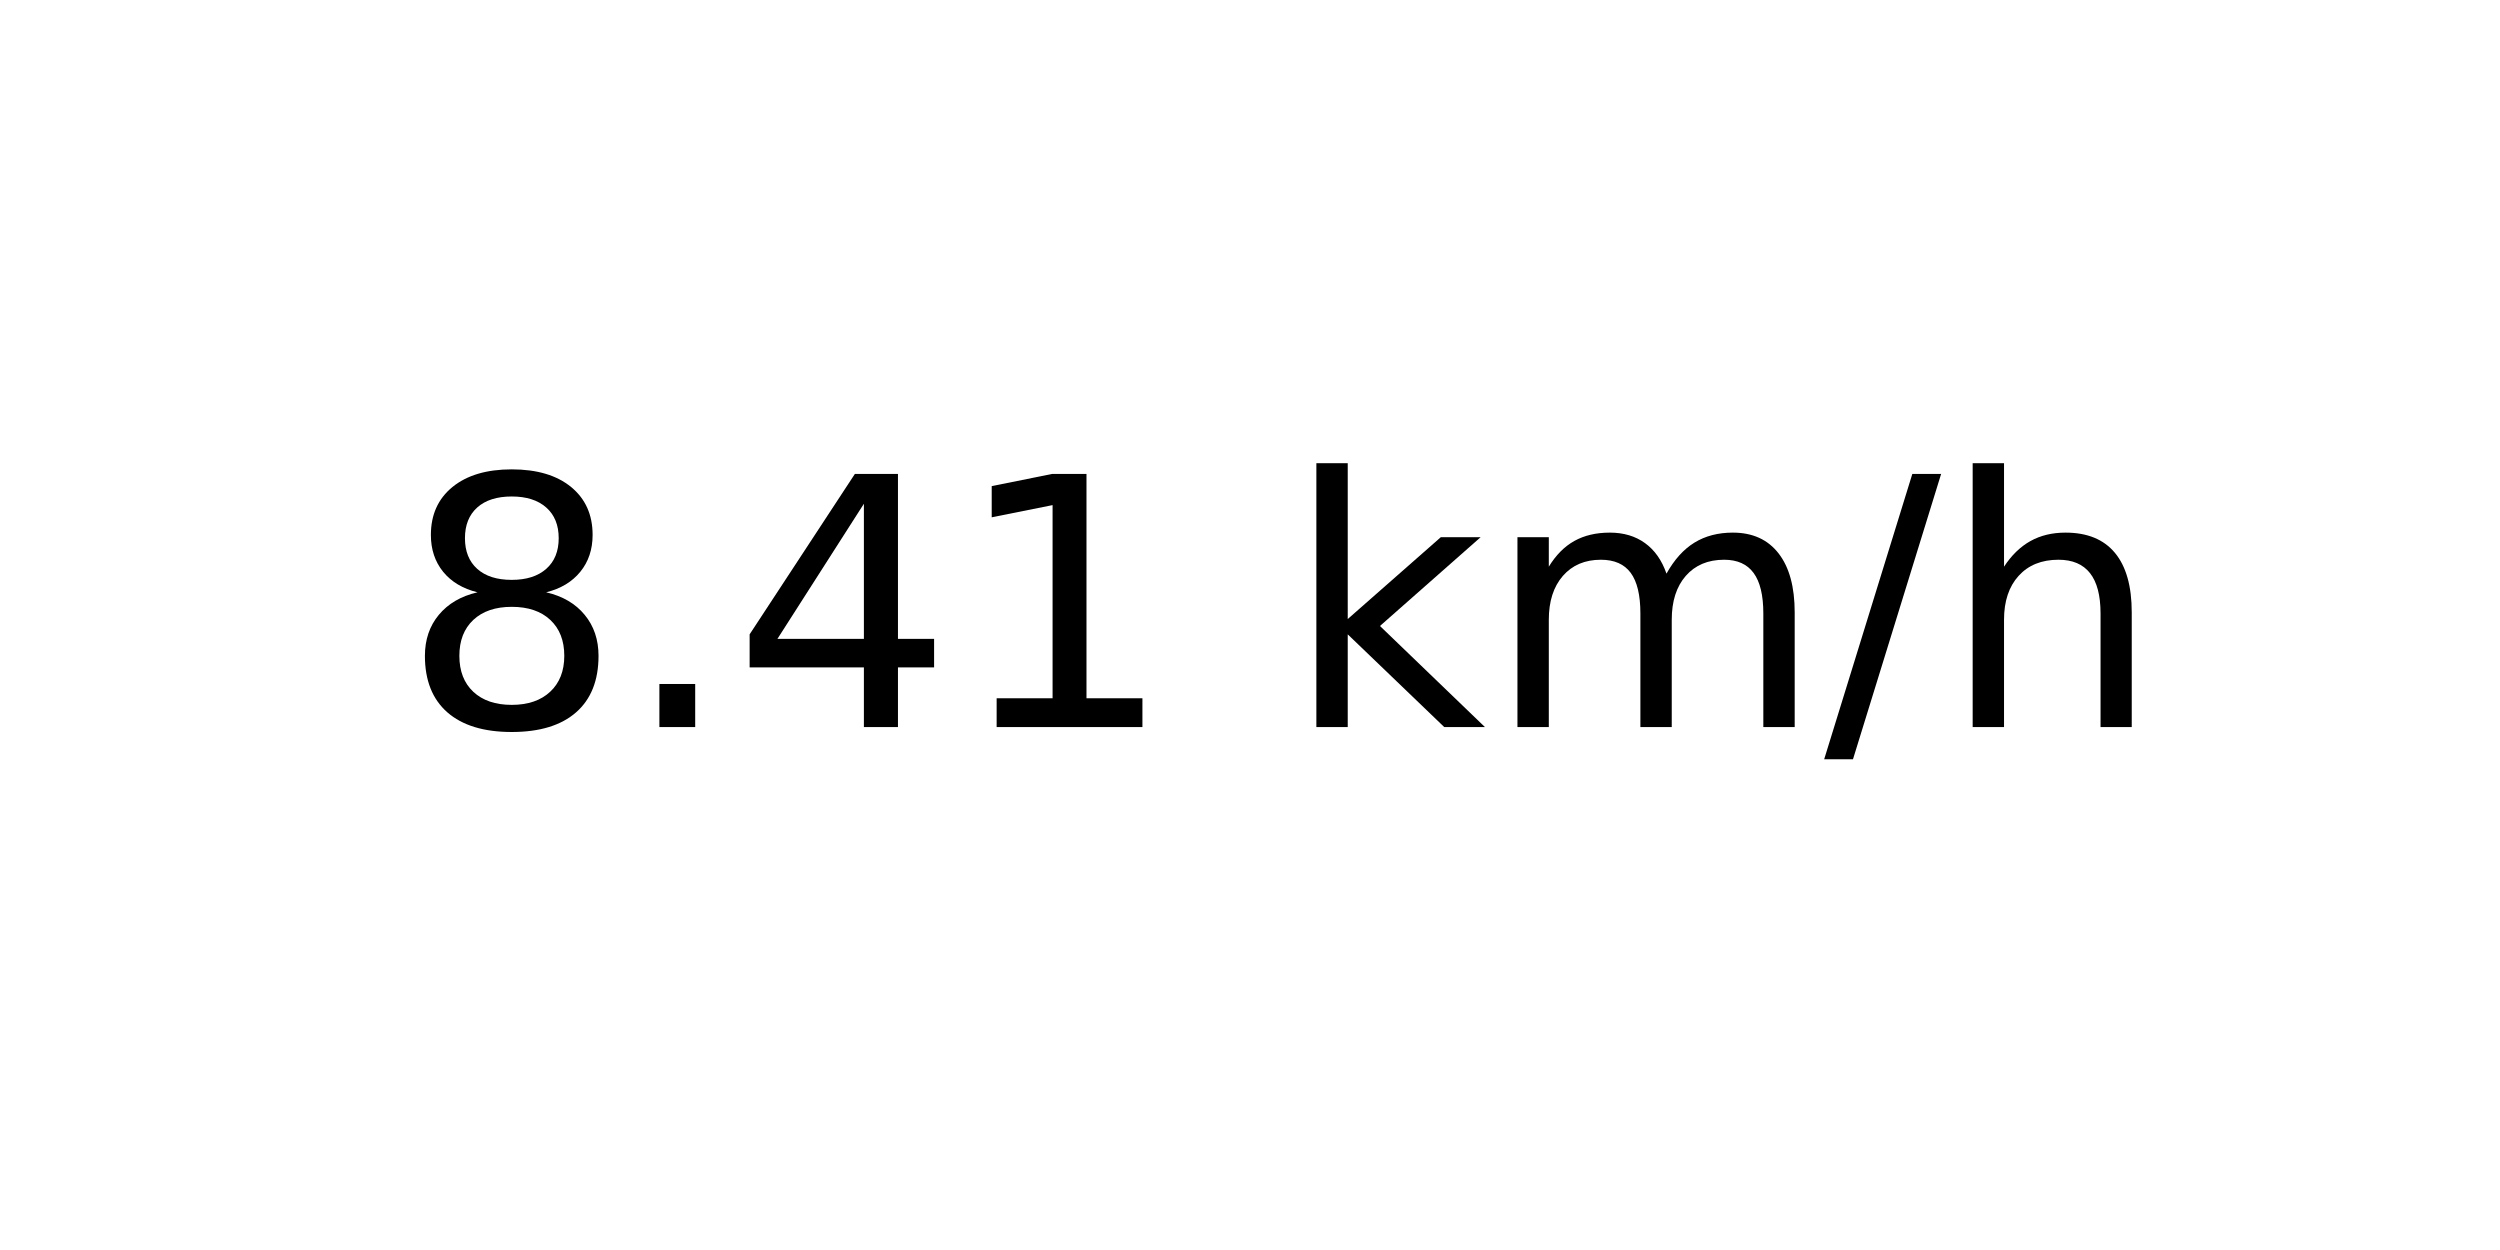
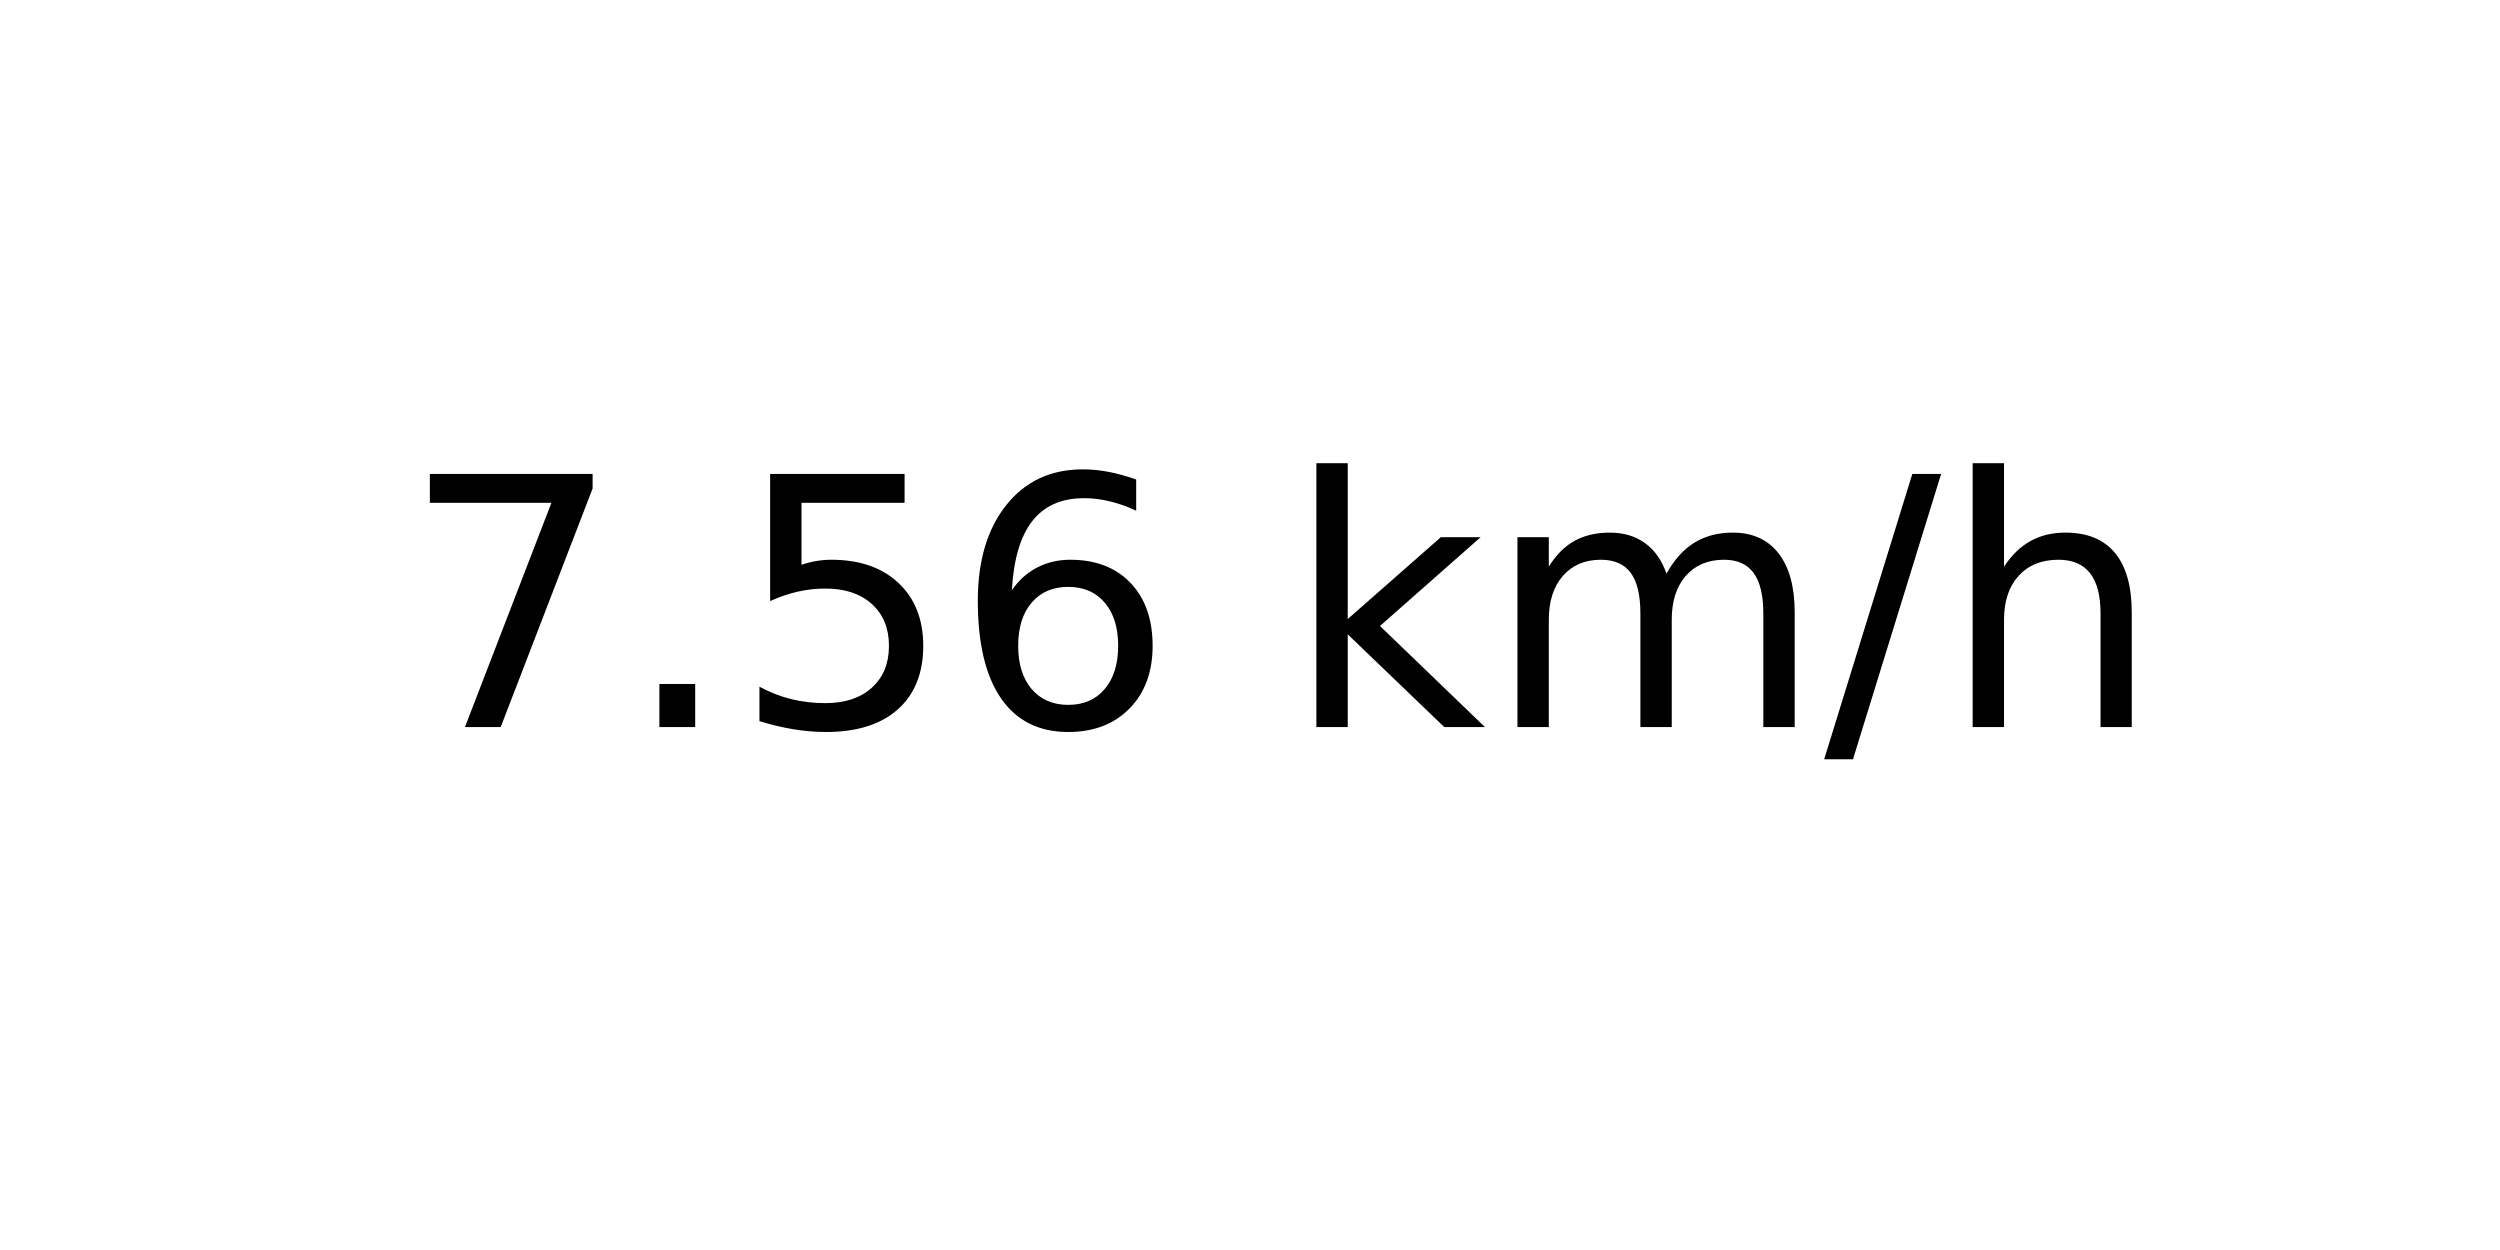
<svg xmlns="http://www.w3.org/2000/svg" xmlns:xlink="http://www.w3.org/1999/xlink" width="72pt" height="36pt" viewBox="0 0 72 36" version="1.1">
  <defs>
    <style type="text/css">*{stroke-linejoin: round; stroke-linecap: butt}</style>
  </defs>
  <g id="figure_1">
    <g id="axes_1">
      <g id="text_1">
        <g transform="translate(11.55937 20.93937) scale(0.1 -0.1)">
          <defs>
-             <path id="DejaVuSans-38" d="M 2034 2216  Q 1584 2216 1326 1975  Q 1069 1734 1069 1313  Q 1069 891 1326 650  Q 1584 409 2034 409  Q 2484 409 2743 651  Q 3003 894 3003 1313  Q 3003 1734 2745 1975  Q 2488 2216 2034 2216  z M 1403 2484  Q 997 2584 770 2862  Q 544 3141 544 3541  Q 544 4100 942 4425  Q 1341 4750 2034 4750  Q 2731 4750 3128 4425  Q 3525 4100 3525 3541  Q 3525 3141 3298 2862  Q 3072 2584 2669 2484  Q 3125 2378 3379 2068  Q 3634 1759 3634 1313  Q 3634 634 3220 271  Q 2806 -91 2034 -91  Q 1263 -91 848 271  Q 434 634 434 1313  Q 434 1759 690 2068  Q 947 2378 1403 2484  z M 1172 3481  Q 1172 3119 1398 2916  Q 1625 2713 2034 2713  Q 2441 2713 2670 2916  Q 2900 3119 2900 3481  Q 2900 3844 2670 4047  Q 2441 4250 2034 4250  Q 1625 4250 1398 4047  Q 1172 3844 1172 3481  z " transform="scale(0.015625)" />
+             <path id="DejaVuSans-37" d="M 525 4666  L 3525 4666  L 3525 4397  L 1831 0  L 1172 0  L 2766 4134  L 525 4134  L 525 4666  z " transform="scale(0.015625)" />
            <path id="DejaVuSans-2e" d="M 684 794  L 1344 794  L 1344 0  L 684 0  L 684 794  z " transform="scale(0.015625)" />
-             <path id="DejaVuSans-34" d="M 2419 4116  L 825 1625  L 2419 1625  L 2419 4116  z M 2253 4666  L 3047 4666  L 3047 1625  L 3713 1625  L 3713 1100  L 3047 1100  L 3047 0  L 2419 0  L 2419 1100  L 313 1100  L 313 1709  L 2253 4666  z " transform="scale(0.015625)" />
-             <path id="DejaVuSans-31" d="M 794 531  L 1825 531  L 1825 4091  L 703 3866  L 703 4441  L 1819 4666  L 2450 4666  L 2450 531  L 3481 531  L 3481 0  L 794 0  L 794 531  z " transform="scale(0.015625)" />
+             <path id="DejaVuSans-35" d="M 691 4666  L 3169 4666  L 3169 4134  L 1269 4134  L 1269 2991  Q 1406 3038 1543 3061  Q 1681 3084 1819 3084  Q 2600 3084 3056 2656  Q 3513 2228 3513 1497  Q 3513 744 3044 326  Q 2575 -91 1722 -91  Q 1428 -91 1123 -41  Q 819 9 494 109  L 494 744  Q 775 591 1075 516  Q 1375 441 1709 441  Q 2250 441 2565 725  Q 2881 1009 2881 1497  Q 2881 1984 2565 2268  Q 2250 2553 1709 2553  Q 1456 2553 1204 2497  Q 953 2441 691 2322  L 691 4666  z " transform="scale(0.015625)" />
+             <path id="DejaVuSans-36" d="M 2113 2584  Q 1688 2584 1439 2293  Q 1191 2003 1191 1497  Q 1191 994 1439 701  Q 1688 409 2113 409  Q 2538 409 2786 701  Q 3034 994 3034 1497  Q 3034 2003 2786 2293  Q 2538 2584 2113 2584  z M 3366 4563  L 3366 3988  Q 3128 4100 2886 4159  Q 2644 4219 2406 4219  Q 1781 4219 1451 3797  Q 1122 3375 1075 2522  Q 1259 2794 1537 2939  Q 1816 3084 2150 3084  Q 2853 3084 3261 2657  Q 3669 2231 3669 1497  Q 3669 778 3244 343  Q 2819 -91 2113 -91  Q 1303 -91 875 529  Q 447 1150 447 2328  Q 447 3434 972 4092  Q 1497 4750 2381 4750  Q 2619 4750 2861 4703  Q 3103 4656 3366 4563  z " transform="scale(0.015625)" />
            <path id="DejaVuSans-20" transform="scale(0.015625)" />
            <path id="DejaVuSans-6b" d="M 581 4863  L 1159 4863  L 1159 1991  L 2875 3500  L 3609 3500  L 1753 1863  L 3688 0  L 2938 0  L 1159 1709  L 1159 0  L 581 0  L 581 4863  z " transform="scale(0.015625)" />
            <path id="DejaVuSans-6d" d="M 3328 2828  Q 3544 3216 3844 3400  Q 4144 3584 4550 3584  Q 5097 3584 5394 3201  Q 5691 2819 5691 2113  L 5691 0  L 5113 0  L 5113 2094  Q 5113 2597 4934 2840  Q 4756 3084 4391 3084  Q 3944 3084 3684 2787  Q 3425 2491 3425 1978  L 3425 0  L 2847 0  L 2847 2094  Q 2847 2600 2669 2842  Q 2491 3084 2119 3084  Q 1678 3084 1418 2786  Q 1159 2488 1159 1978  L 1159 0  L 581 0  L 581 3500  L 1159 3500  L 1159 2956  Q 1356 3278 1631 3431  Q 1906 3584 2284 3584  Q 2666 3584 2933 3390  Q 3200 3197 3328 2828  z " transform="scale(0.015625)" />
            <path id="DejaVuSans-2f" d="M 1625 4666  L 2156 4666  L 531 -594  L 0 -594  L 1625 4666  z " transform="scale(0.015625)" />
            <path id="DejaVuSans-68" d="M 3513 2113  L 3513 0  L 2938 0  L 2938 2094  Q 2938 2591 2744 2837  Q 2550 3084 2163 3084  Q 1697 3084 1428 2787  Q 1159 2491 1159 1978  L 1159 0  L 581 0  L 581 4863  L 1159 4863  L 1159 2956  Q 1366 3272 1645 3428  Q 1925 3584 2291 3584  Q 2894 3584 3203 3211  Q 3513 2838 3513 2113  z " transform="scale(0.015625)" />
          </defs>
-           <use xlink:href="#DejaVuSans-38" />
+           <use xlink:href="#DejaVuSans-37" />
          <use xlink:href="#DejaVuSans-2e" x="63.623" />
-           <use xlink:href="#DejaVuSans-34" x="95.41" />
-           <use xlink:href="#DejaVuSans-31" x="159.033" />
+           <use xlink:href="#DejaVuSans-35" x="95.41" />
+           <use xlink:href="#DejaVuSans-36" x="159.033" />
          <use xlink:href="#DejaVuSans-20" x="222.656" />
          <use xlink:href="#DejaVuSans-6b" x="254.443" />
          <use xlink:href="#DejaVuSans-6d" x="312.354" />
          <use xlink:href="#DejaVuSans-2f" x="409.766" />
          <use xlink:href="#DejaVuSans-68" x="443.457" />
        </g>
      </g>
    </g>
  </g>
</svg>
